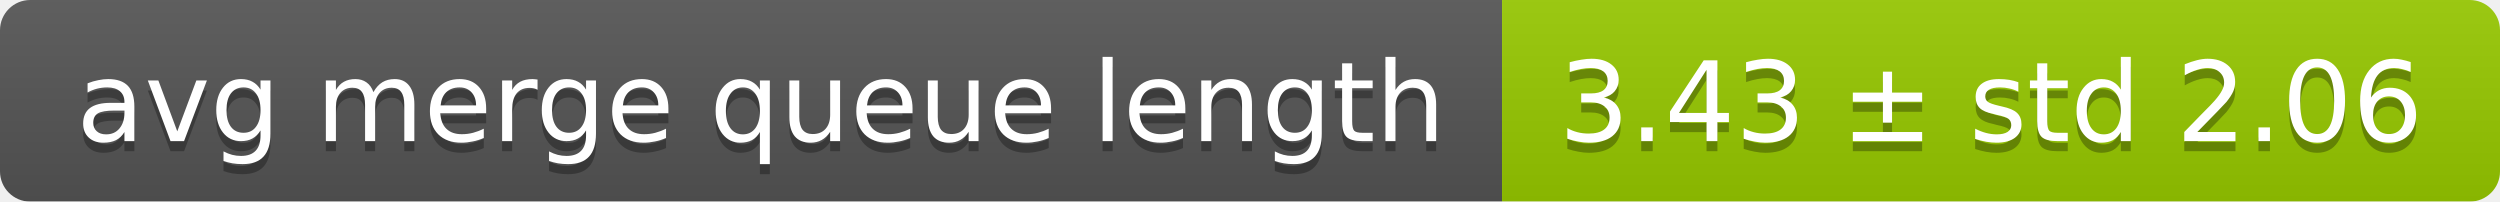
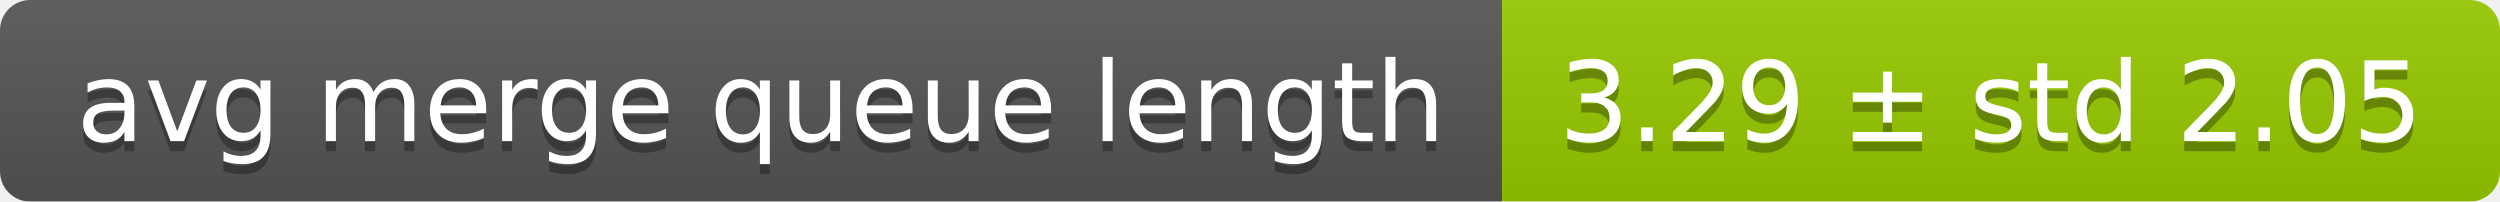
<svg xmlns="http://www.w3.org/2000/svg" width="248" height="20">
  <linearGradient id="smooth" x2="0" y2="100%">
    <stop offset="0" stop-color="#bbb" stop-opacity=".1" />
    <stop offset="1" stop-opacity=".1" />
  </linearGradient>
  <mask id="round">
    <rect width="248" height="20" rx="3" fill="#fff" />
  </mask>
  <g mask="url(#round)">
    <rect width="149" height="20" fill="#555" />
    <rect x="149" width="99" height="20" fill="#97ca00" />
    <rect width="248" height="20" fill="url(#smooth)" />
  </g>
  <g fill="#fff" text-anchor="middle" font-family="DejaVu Sans,Verdana,Geneva,sans-serif" font-size="11">
    <text x="75.5" y="15" fill="#010101" fill-opacity=".3">avg merge queue length</text>
    <text x="75.5" y="14">avg merge queue length</text>
-     <text x="197.5" y="15" fill="#010101" fill-opacity=".3">3.43 ± std 2.06</text>
-     <text x="197.5" y="14">3.43 ± std 2.06</text>
+     <text x="197.5" y="15" fill="#010101" fill-opacity=".3">3.29 ± std 2.05</text>
+     <text x="197.5" y="14">3.29 ± std 2.05</text>
  </g>
</svg>
